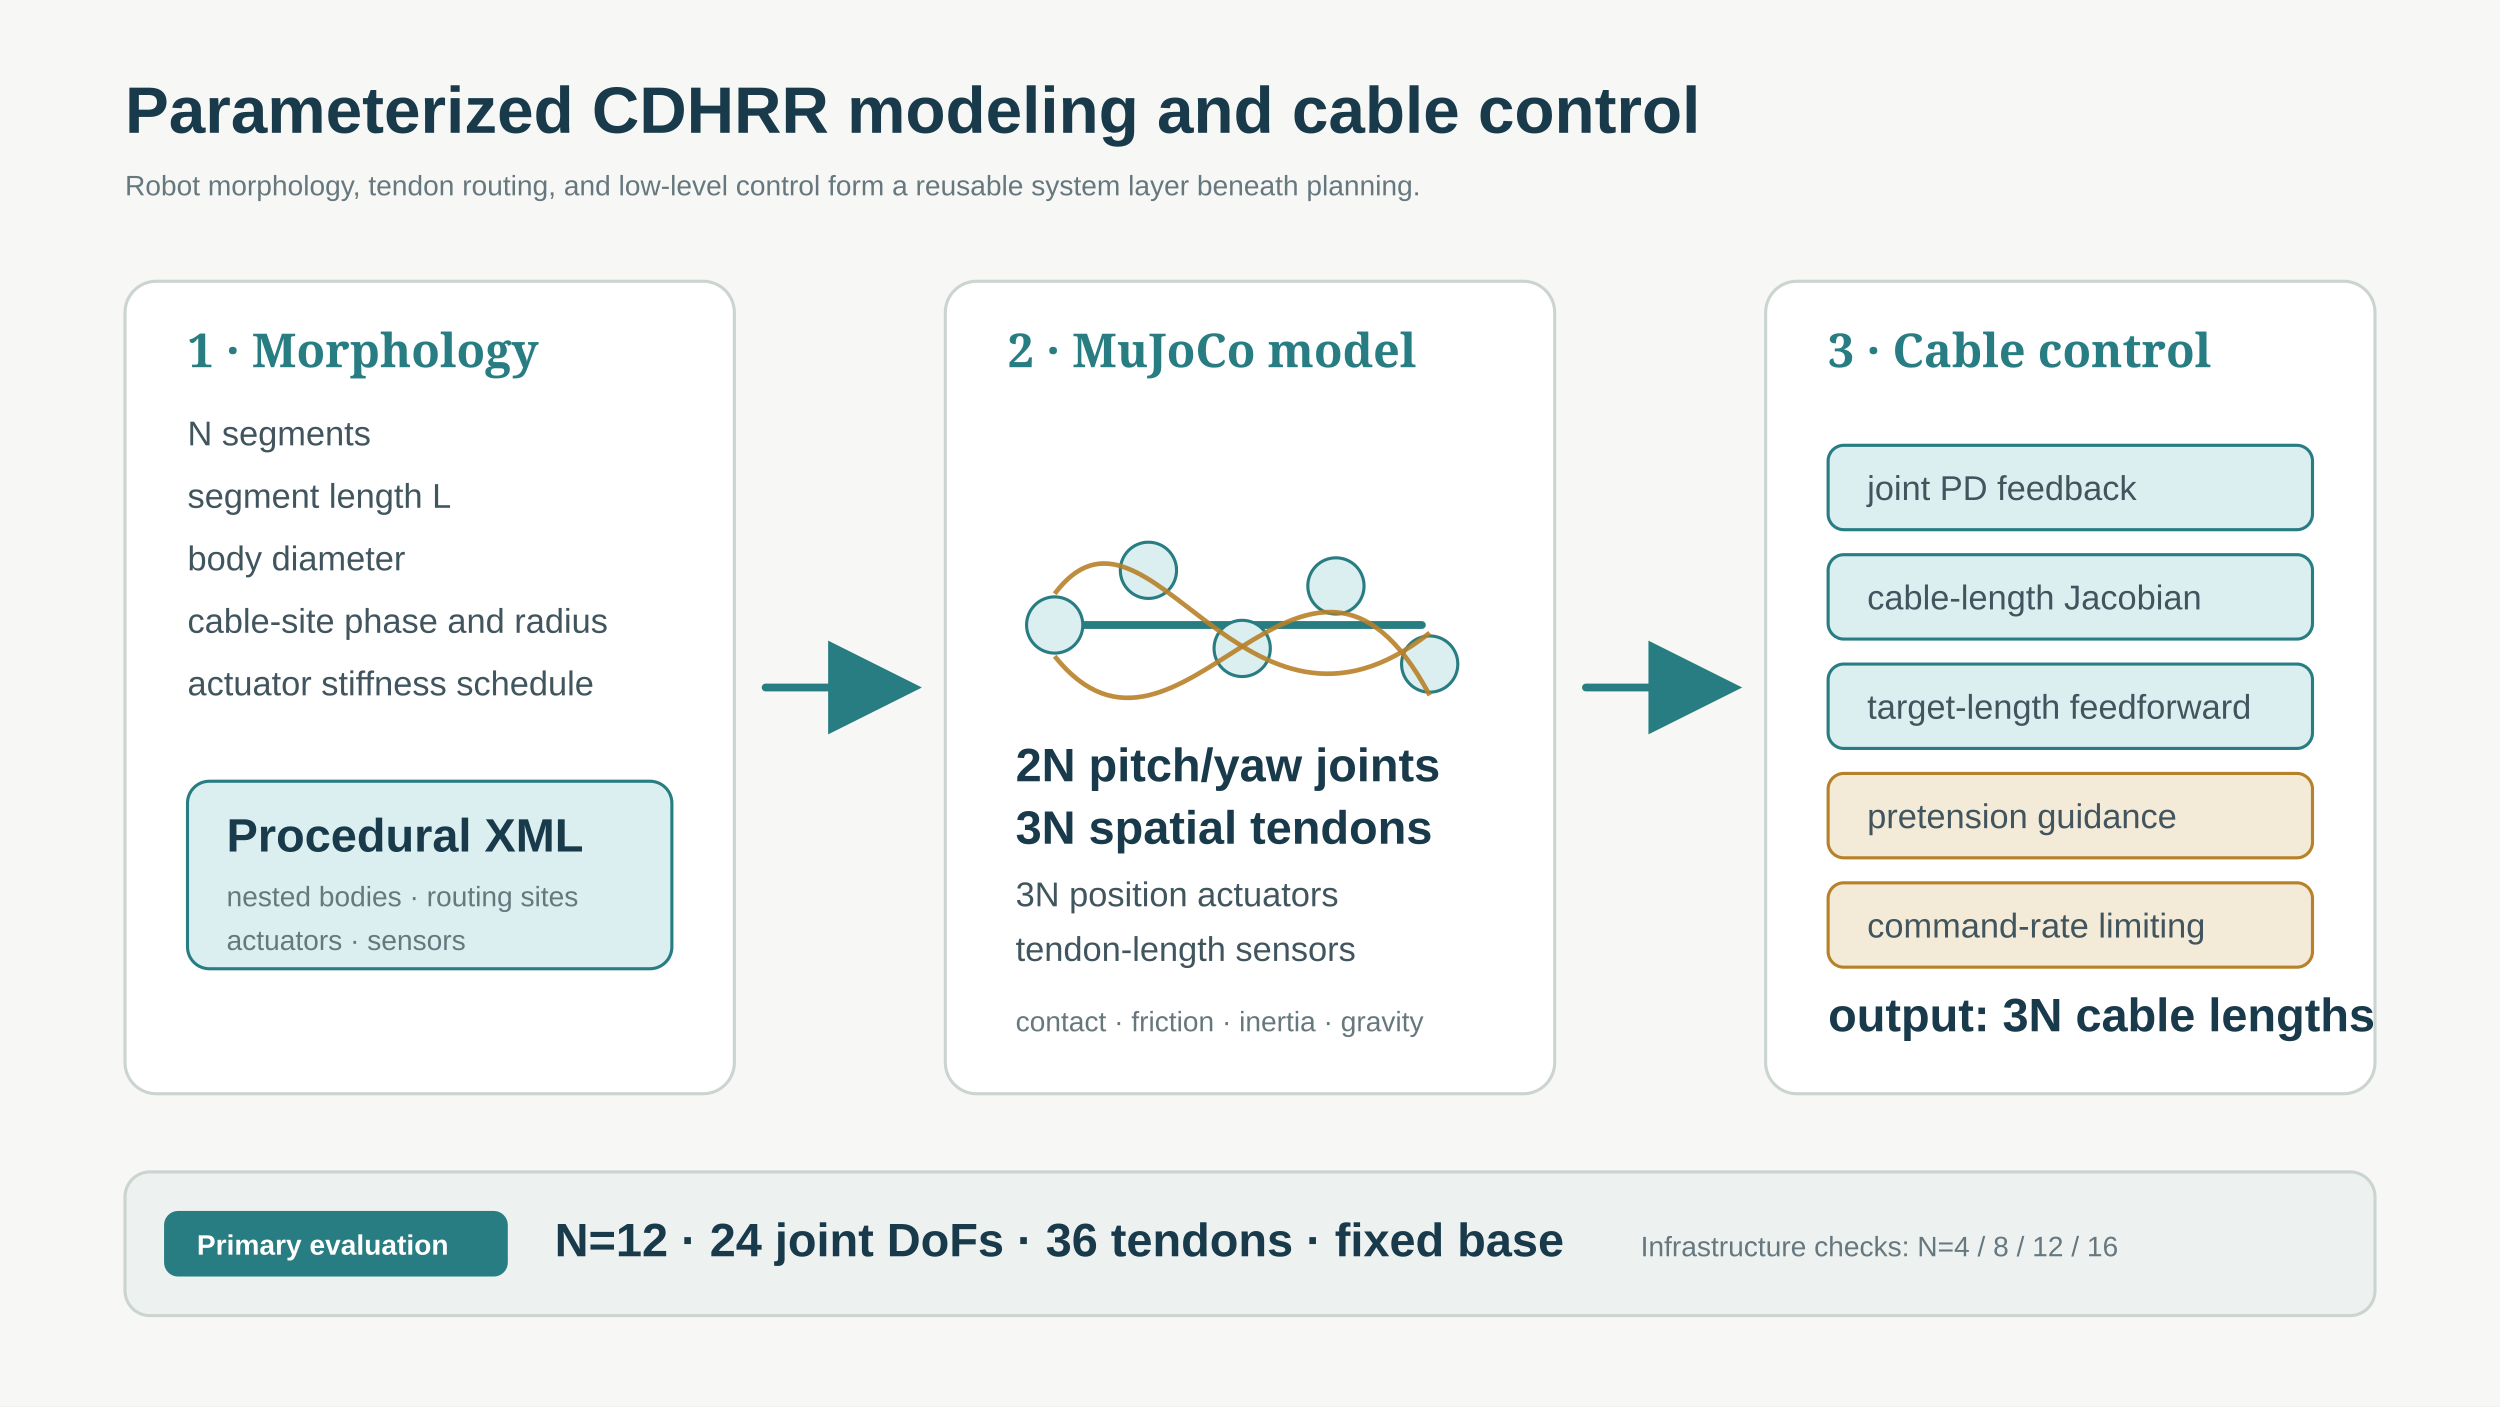
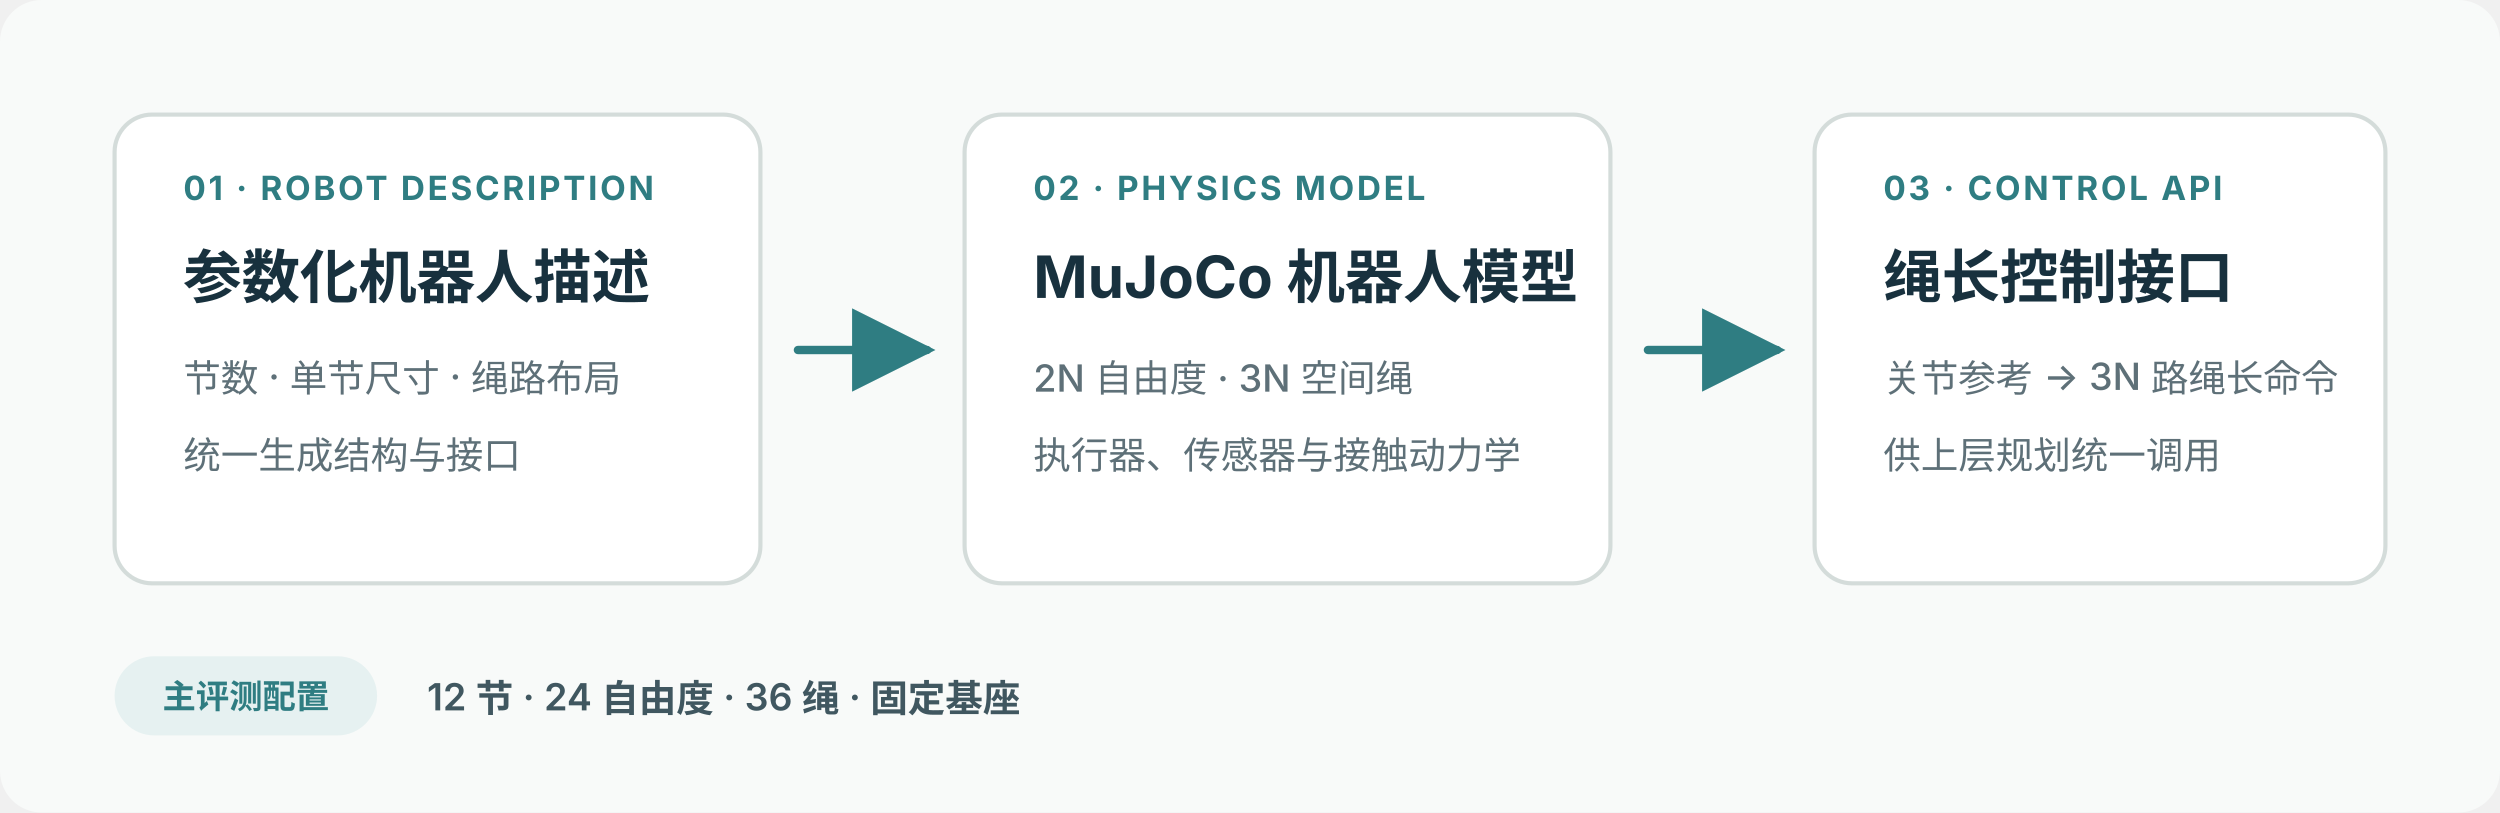
- <svg xmlns="http://www.w3.org/2000/svg" width="1600" height="900" viewBox="0 0 1600 900" role="img" aria-labelledby="title desc">
+ <svg xmlns="http://www.w3.org/2000/svg" width="1200" height="390" viewBox="0 0 1200 390" role="img" aria-labelledby="title desc">
  <defs>
+     <marker id="arrow" markerWidth="10" markerHeight="10" refX="9" refY="5" orient="auto">
+       <path d="M0 0L10 5L0 10Z" fill="#2f7d82" />
+     </marker>
    <style>
-       .bg{fill:#f7f8f6}.panel{fill:#fff;stroke:#cbd4d1;stroke-width:2}.title{font-family:Arial,sans-serif;font-size:42px;font-weight:700;fill:#183a4a}.head{font-family:Arial,sans-serif;font-size:30px;font-weight:700;fill:#183a4a}.body{font-family:Arial,sans-serif;font-size:22px;font-weight:400;fill:#41555e}.small{font-family:Arial,sans-serif;font-size:18px;font-weight:400;fill:#66777e}.stage{font-family:Georgia,serif;font-size:30px;font-weight:700;fill:#287d83}.accent{fill:#dceff0;stroke:#287d83;stroke-width:2}.warm{fill:#f4ead8;stroke:#b78129;stroke-width:2}.line{fill:none;stroke:#287d83;stroke-width:5;stroke-linecap:round;stroke-linejoin:round}.cable{fill:none;stroke:#b78129;stroke-width:3;opacity:.9}.note{fill:#edf2f1;stroke:#cbd4d1;stroke-width:2}.tag{font-family:Arial,sans-serif;font-size:18px;font-weight:700;fill:#fff}.tagbg{fill:#287d83}
+       .bg{fill:#f8faf9}.card{fill:#fff;stroke:#d4dcda;stroke-width:2}.step{font:700 16px -apple-system,BlinkMacSystemFont,"Segoe UI","Noto Sans SC",sans-serif;letter-spacing:.08em;fill:#2f7d82}.head{font:700 28px -apple-system,BlinkMacSystemFont,"Segoe UI","Noto Sans SC",sans-serif;fill:#18313e}.body{font:500 18px -apple-system,BlinkMacSystemFont,"Segoe UI","Noto Sans SC",sans-serif;fill:#5e7078}.line{fill:none;stroke:#2f7d82;stroke-width:4;stroke-linecap:round;marker-end:url(#arrow)}.foot{font:600 18px -apple-system,BlinkMacSystemFont,"Segoe UI","Noto Sans SC",sans-serif;fill:#405760}.pill{fill:#e6f1f1}.pilltext{font:700 16px -apple-system,BlinkMacSystemFont,"Segoe UI","Noto Sans SC",sans-serif;fill:#2f7d82}
    </style>
-     <marker id="arrow" markerWidth="12" markerHeight="12" refX="10" refY="6" orient="auto">
-       <path d="M0,0 L12,6 L0,12 Z" fill="#287d83" />
-     </marker>
  </defs>
-   <rect class="bg" width="1600" height="900" />
-   <text x="80" y="85" class="title">Parameterized CDHRR modeling and cable control</text>
-   <text x="80" y="125" class="small">Robot morphology, tendon routing, and low-level control form a reusable system layer beneath planning.</text>
-   <rect x="80" y="180" rx="20" ry="20" width="390" height="520" class="panel" />
-   <rect x="605" y="180" rx="20" ry="20" width="390" height="520" class="panel" />
-   <rect x="1130" y="180" rx="20" ry="20" width="390" height="520" class="panel" />
-   <line x1="490" y1="440" x2="580" y2="440" class="line" marker-end="url(#arrow)" />
-   <line x1="1015" y1="440" x2="1105" y2="440" class="line" marker-end="url(#arrow)" />
-   <text x="120" y="235" class="stage">1 · Morphology</text>
-   <text x="120" y="285" class="body">N segments</text>
-   <text x="120" y="325" class="body">segment length L</text>
-   <text x="120" y="365" class="body">body diameter</text>
-   <text x="120" y="405" class="body">cable-site phase and radius</text>
-   <text x="120" y="445" class="body">actuator stiffness schedule</text>
-   <rect x="120" y="500" width="310" height="120" rx="14" class="accent" />
-   <text x="145" y="545" class="head" font-size="24">Procedural XML</text>
-   <text x="145" y="580" class="small">nested bodies · routing sites</text>
-   <text x="145" y="608" class="small">actuators · sensors</text>
-   <text x="645" y="235" class="stage">2 · MuJoCo model</text>
-   <line x1="670" y1="400" x2="910" y2="400" class="line" />
-   <g fill="#dceff0" stroke="#287d83" stroke-width="2">
-     <circle cx="675" cy="400" r="18" />
-     <circle cx="735" cy="365" r="18" />
-     <circle cx="795" cy="415" r="18" />
-     <circle cx="855" cy="375" r="18" />
-     <circle cx="915" cy="425" r="18" />
-   </g>
-   <path d="M675 380 C735 300,795 500,915 405" class="cable" />
-   <path d="M675 420 C755 520,835 295,915 445" class="cable" />
-   <text x="650" y="500" class="head" font-size="25">2N pitch/yaw joints</text>
-   <text x="650" y="540" class="head" font-size="25">3N spatial tendons</text>
-   <text x="650" y="580" class="body">3N position actuators</text>
-   <text x="650" y="615" class="body">tendon-length sensors</text>
-   <text x="650" y="660" class="small">contact · friction · inertia · gravity</text>
-   <text x="1170" y="235" class="stage">3 · Cable control</text>
-   <rect x="1170" y="285" width="310" height="54" rx="10" class="accent" />
-   <text x="1195" y="320" class="body">joint PD feedback</text>
-   <rect x="1170" y="355" width="310" height="54" rx="10" class="accent" />
-   <text x="1195" y="390" class="body">cable-length Jacobian</text>
-   <rect x="1170" y="425" width="310" height="54" rx="10" class="accent" />
-   <text x="1195" y="460" class="body">target-length feedforward</text>
-   <rect x="1170" y="495" width="310" height="54" rx="10" class="warm" />
-   <text x="1195" y="530" class="body">pretension guidance</text>
-   <rect x="1170" y="565" width="310" height="54" rx="10" class="warm" />
-   <text x="1195" y="600" class="body">command-rate limiting</text>
-   <text x="1170" y="660" class="head" font-size="24">output: 3N cable lengths</text>
-   <rect x="80" y="750" rx="16" ry="16" width="1440" height="92" class="note" />
-   <rect x="105" y="775" rx="9" ry="9" width="220" height="42" class="tagbg" />
-   <text x="126" y="803" class="tag">Primary evaluation</text>
-   <text x="355" y="804" class="head" font-size="24">N=12 · 24 joint DoFs · 36 tendons · fixed base</text>
-   <text x="1050" y="804" class="small">Infrastructure checks: N=4 / 8 / 12 / 16</text>
+   <rect class="bg" width="1200" height="390" rx="20" />
+   <rect class="card" x="55" y="55" width="310" height="225" rx="18" />
+   <text class="step" x="88" y="96">01 · ROBOT DESCRIPTION</text>
+   <text class="head" x="88" y="143">参数化机器人描述</text>
+   <text class="body" x="88" y="188">节数 · 单节尺寸 · 绳路布局</text>
+   <text class="body" x="88" y="225">统一生成结构与接口</text>
+   <path class="line" d="M383 168H445" />
+   <rect class="card" x="463" y="55" width="310" height="225" rx="18" />
+   <text class="step" x="496" y="96">02 · PHYSICS MODEL</text>
+   <text class="head" x="496" y="143">MuJoCo 机器人模型</text>
+   <text class="body" x="496" y="188">2N 自由度 · 3N 空间绳</text>
+   <text class="body" x="496" y="225">执行器、传感器与接触动力学</text>
+   <path class="line" d="M791 168H853" />
+   <rect class="card" x="871" y="55" width="274" height="225" rx="18" />
+   <text class="step" x="904" y="96">03 · CONTROL API</text>
+   <text class="head" x="904" y="143">绳长控制接口</text>
+   <text class="body" x="904" y="188">关节参考 → 3N 路绳长命令</text>
+   <text class="body" x="904" y="225">供上层规划统一调用</text>
+   <rect class="pill" x="55" y="315" width="126" height="38" rx="19" />
+   <text class="pilltext" x="118" y="340" text-anchor="middle">主评测配置</text>
+   <text class="foot" x="205" y="341">12 节 · 24 自由度 · 36 绳 · 固定基座</text>
</svg>
